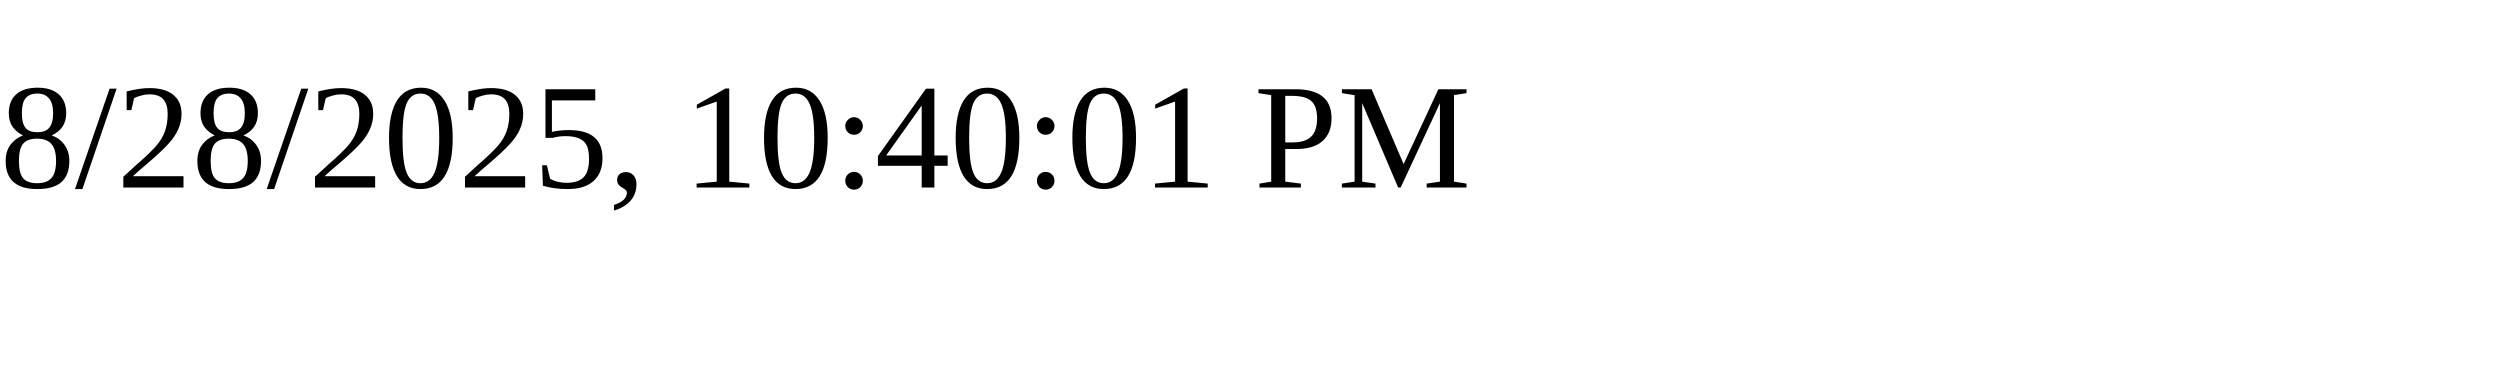
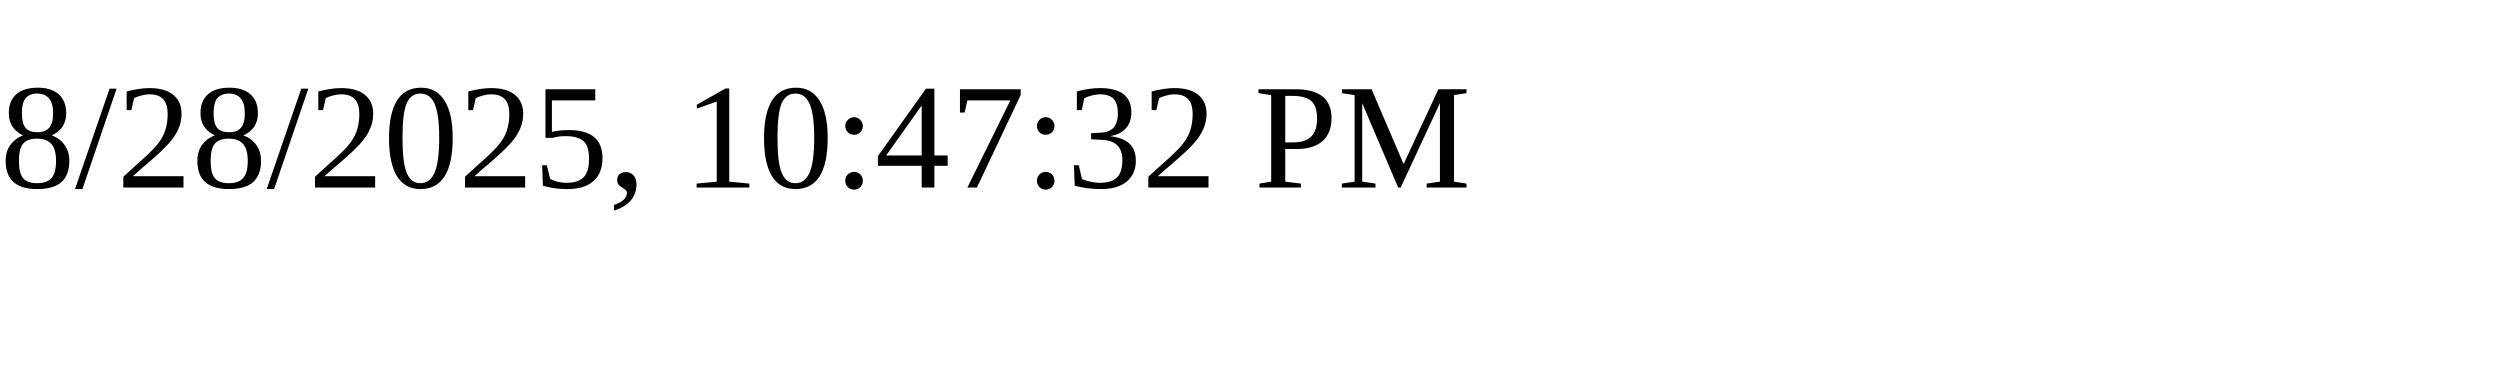
<svg xmlns="http://www.w3.org/2000/svg" height="30" width="200">
-   <text x="0" y="15">8/28/2025, 10:40:01 PM</text>
+   <text x="0" y="15">8/28/2025, 10:47:32 PM</text>
</svg>
